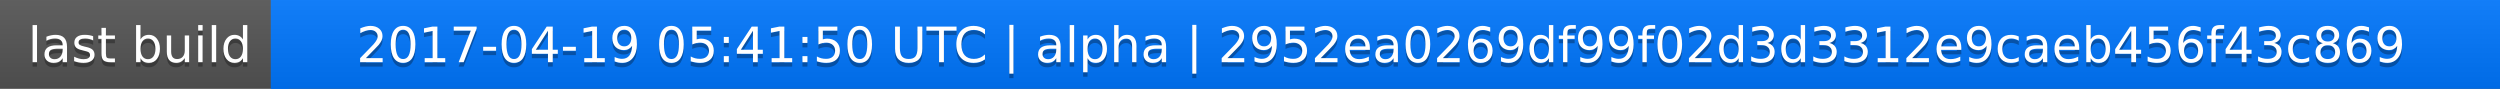
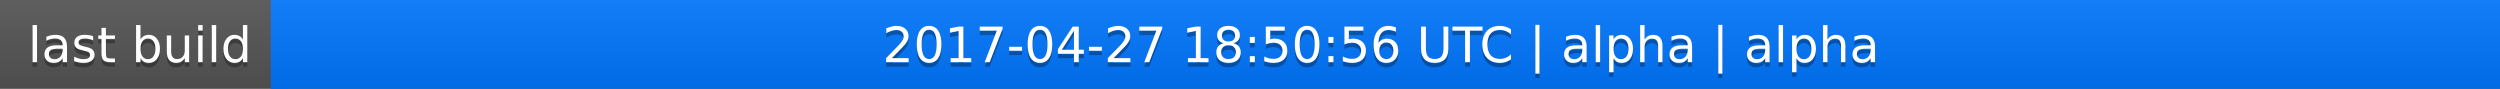
<svg xmlns="http://www.w3.org/2000/svg" width="563" height="20">
  <linearGradient id="a" x2="0" y2="100%">
    <stop offset="0" stop-color="#bbb" stop-opacity=".1" />
    <stop offset="1" stop-opacity=".1" />
  </linearGradient>
  <rect rx="0" width="563" height="20" fill="#555" />
  <rect rx="0" x="61" width="502" height="20" fill="#07f" />
  <path fill="#07f" d="M61 0h4v20h-4z" />
  <rect rx="0" width="563" height="20" fill="url(#a)" />
  <g fill="#fff" text-anchor="middle" font-family="DejaVu Sans,Verdana,Geneva,sans-serif" font-size="11">
    <text x="31.5" y="15" fill="#010101" fill-opacity=".3">last build</text>
    <text x="31.5" y="14">last build</text>
-     <text x="311" y="15" fill="#010101" fill-opacity=".3">2017-04-19 05:41:50 UTC | alpha | 2952ea0269df99f02d3d3312e9caeb456f43c869</text>
-     <text x="311" y="14">2017-04-19 05:41:50 UTC | alpha | 2952ea0269df99f02d3d3312e9caeb456f43c869</text>
+     <text x="311" y="15" fill="#010101" fill-opacity=".3">2017-04-27 18:50:56 UTC | alpha | alpha</text>
+     <text x="311" y="14">2017-04-27 18:50:56 UTC | alpha | alpha</text>
  </g>
</svg>
